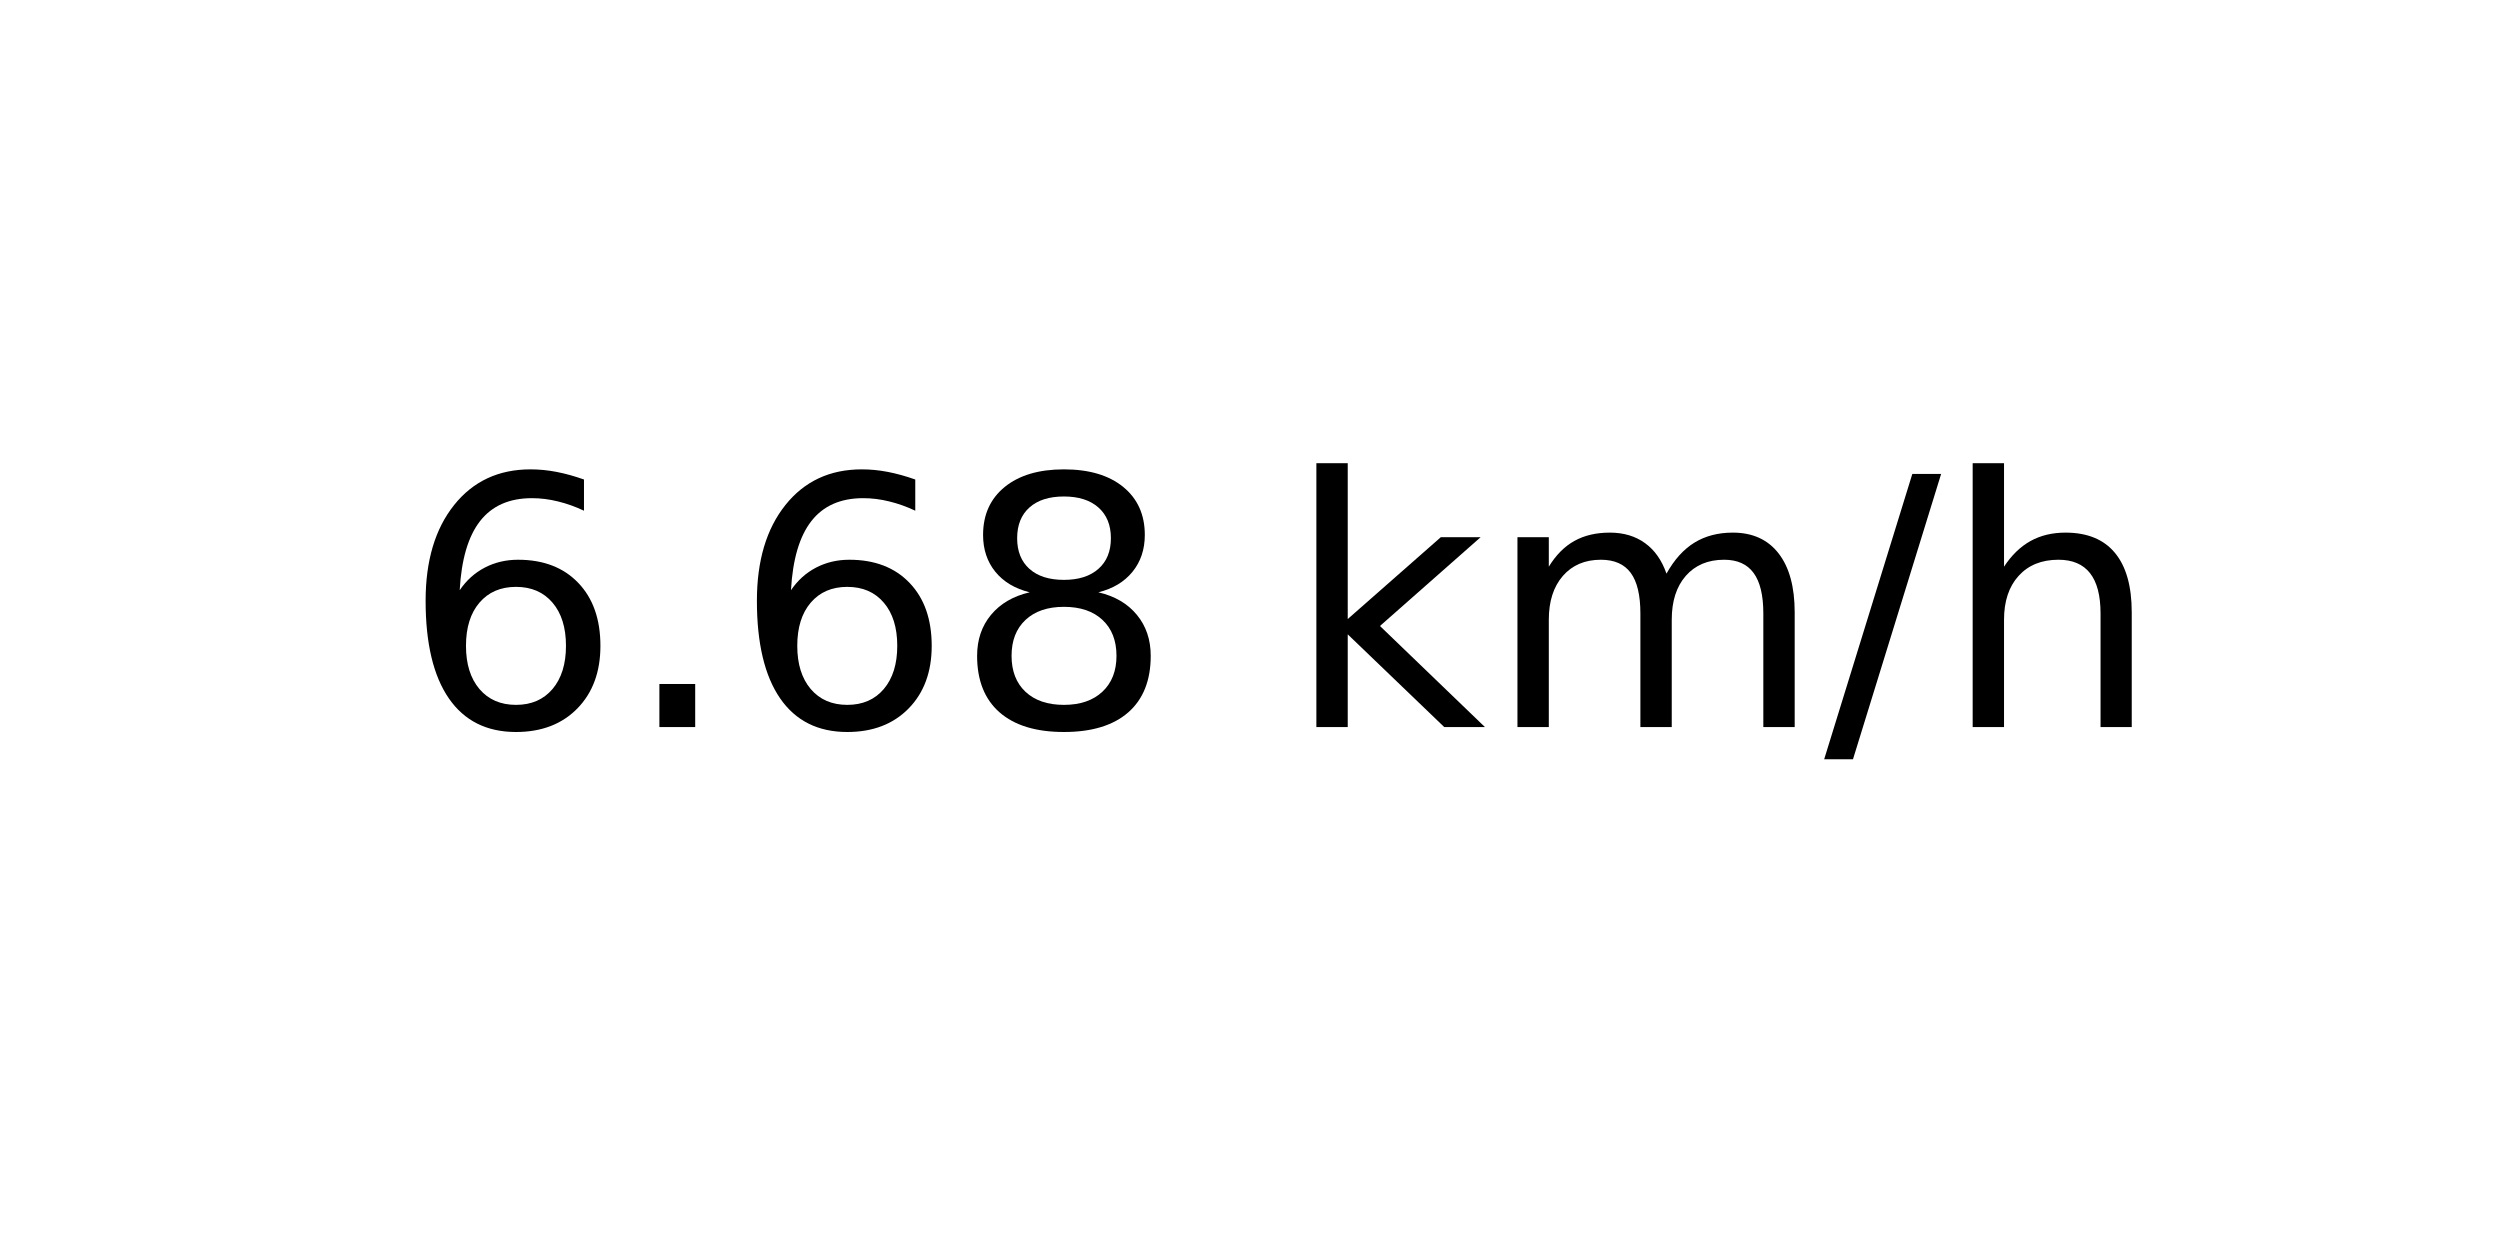
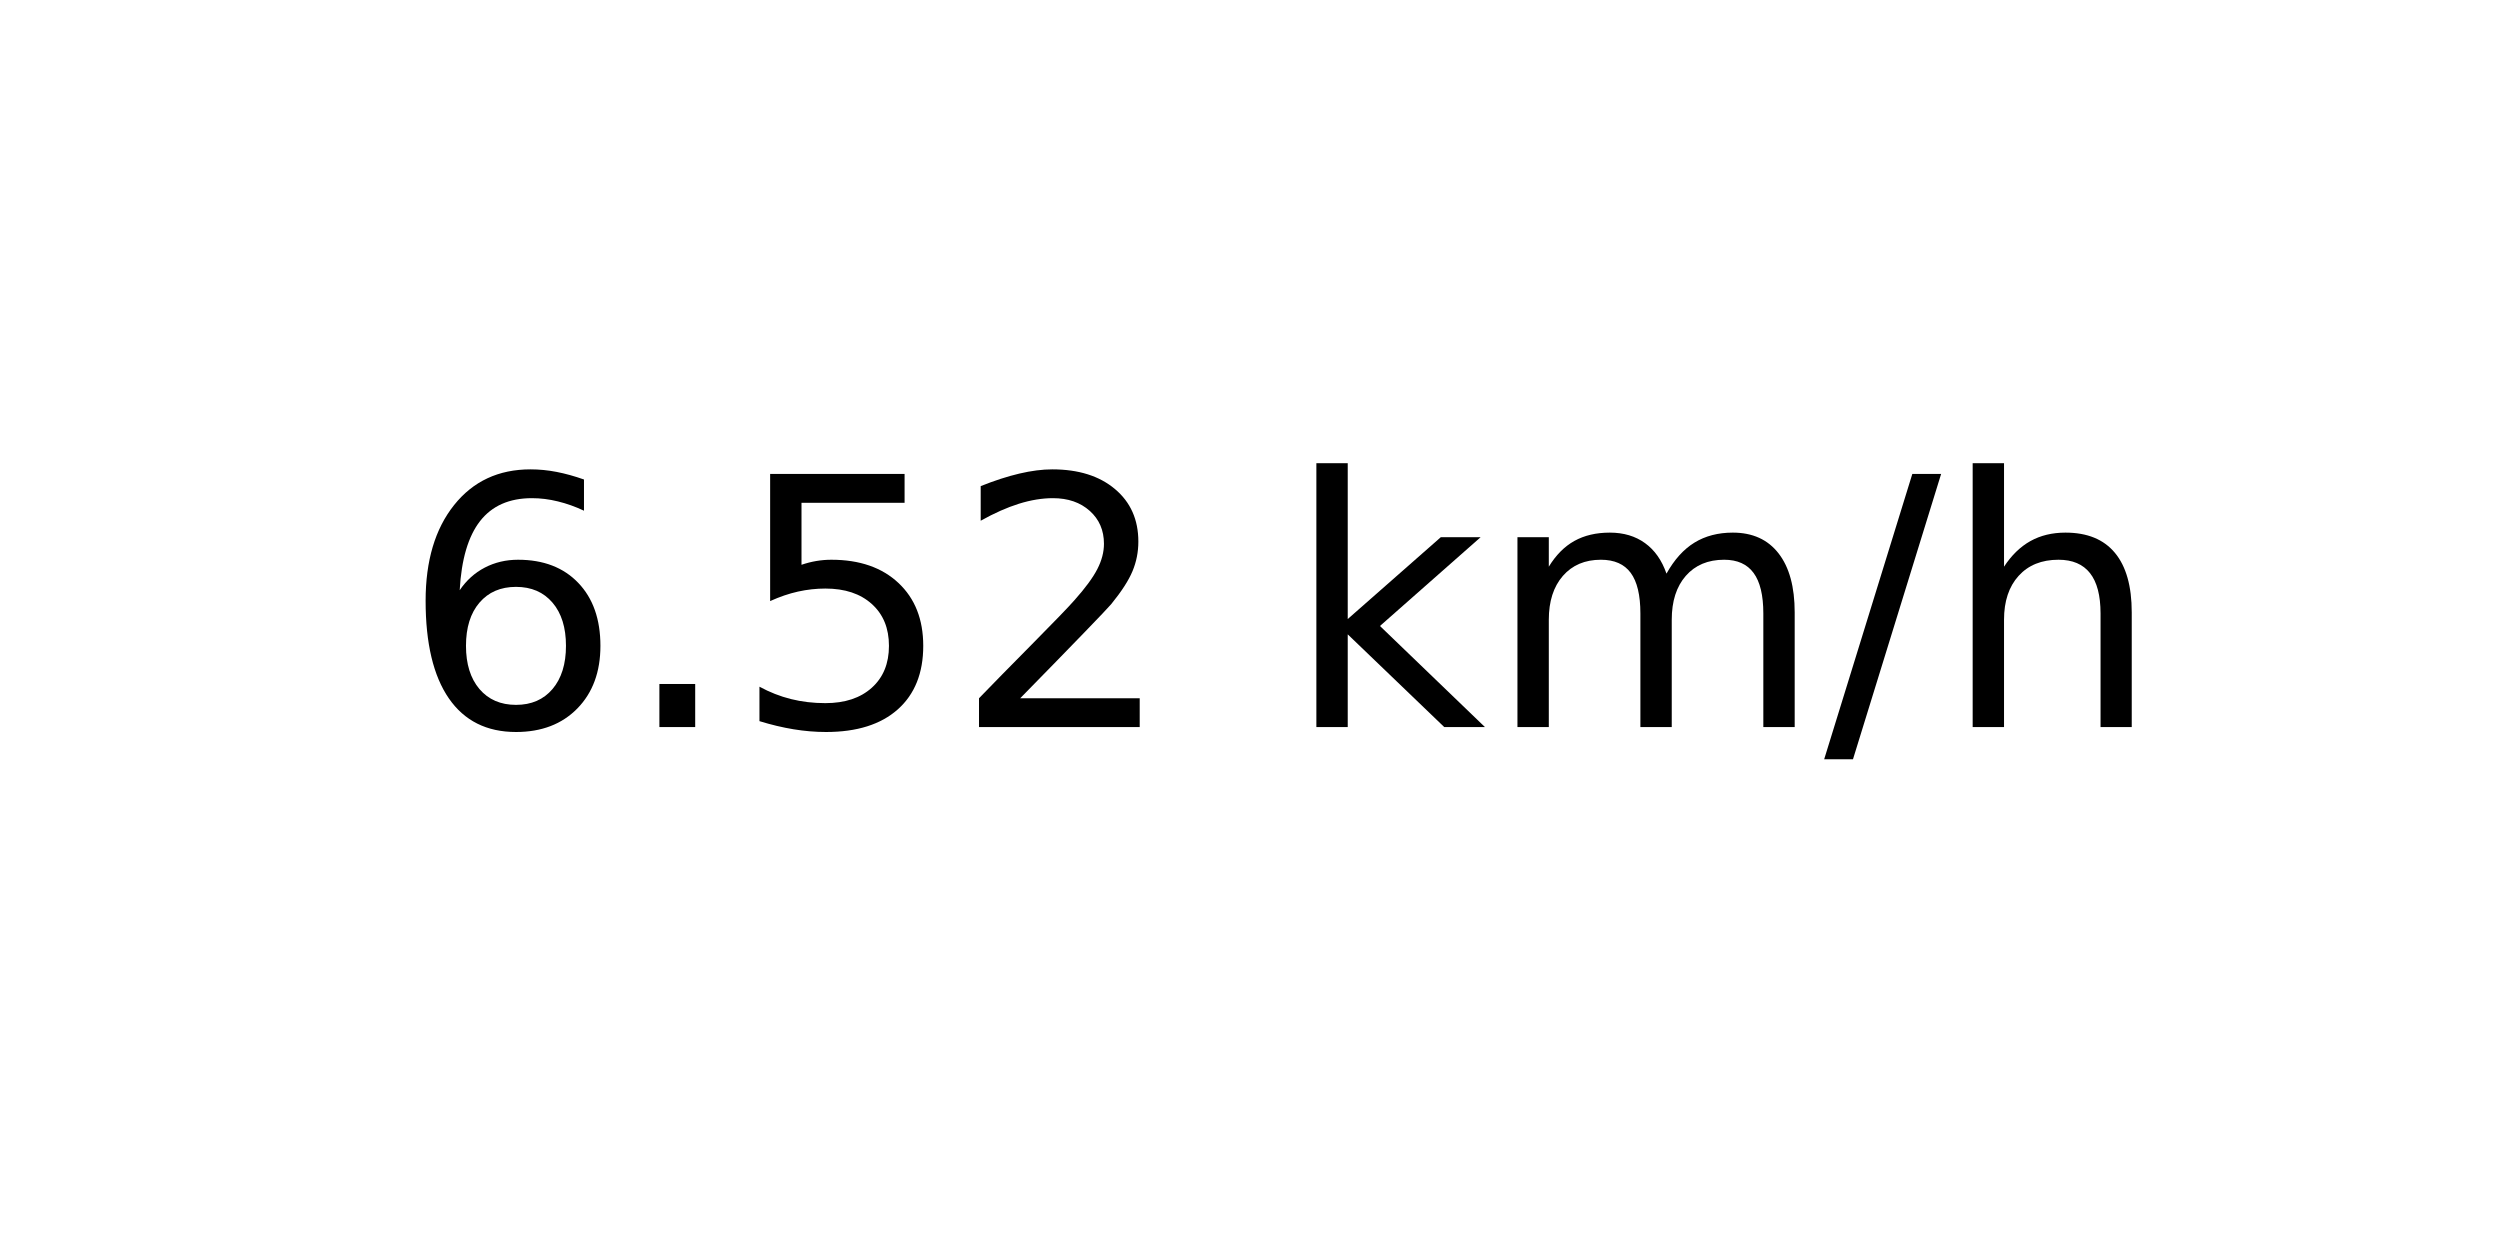
<svg xmlns="http://www.w3.org/2000/svg" xmlns:xlink="http://www.w3.org/1999/xlink" width="72pt" height="36pt" viewBox="0 0 72 36" version="1.1">
  <defs>
    <style type="text/css">*{stroke-linejoin: round; stroke-linecap: butt}</style>
  </defs>
  <g id="figure_1">
    <g id="axes_1">
      <g id="text_1">
        <g transform="translate(11.55937 20.93937) scale(0.1 -0.1)">
          <defs>
            <path id="DejaVuSans-36" d="M 2113 2584  Q 1688 2584 1439 2293  Q 1191 2003 1191 1497  Q 1191 994 1439 701  Q 1688 409 2113 409  Q 2538 409 2786 701  Q 3034 994 3034 1497  Q 3034 2003 2786 2293  Q 2538 2584 2113 2584  z M 3366 4563  L 3366 3988  Q 3128 4100 2886 4159  Q 2644 4219 2406 4219  Q 1781 4219 1451 3797  Q 1122 3375 1075 2522  Q 1259 2794 1537 2939  Q 1816 3084 2150 3084  Q 2853 3084 3261 2657  Q 3669 2231 3669 1497  Q 3669 778 3244 343  Q 2819 -91 2113 -91  Q 1303 -91 875 529  Q 447 1150 447 2328  Q 447 3434 972 4092  Q 1497 4750 2381 4750  Q 2619 4750 2861 4703  Q 3103 4656 3366 4563  z " transform="scale(0.015625)" />
            <path id="DejaVuSans-2e" d="M 684 794  L 1344 794  L 1344 0  L 684 0  L 684 794  z " transform="scale(0.015625)" />
-             <path id="DejaVuSans-38" d="M 2034 2216  Q 1584 2216 1326 1975  Q 1069 1734 1069 1313  Q 1069 891 1326 650  Q 1584 409 2034 409  Q 2484 409 2743 651  Q 3003 894 3003 1313  Q 3003 1734 2745 1975  Q 2488 2216 2034 2216  z M 1403 2484  Q 997 2584 770 2862  Q 544 3141 544 3541  Q 544 4100 942 4425  Q 1341 4750 2034 4750  Q 2731 4750 3128 4425  Q 3525 4100 3525 3541  Q 3525 3141 3298 2862  Q 3072 2584 2669 2484  Q 3125 2378 3379 2068  Q 3634 1759 3634 1313  Q 3634 634 3220 271  Q 2806 -91 2034 -91  Q 1263 -91 848 271  Q 434 634 434 1313  Q 434 1759 690 2068  Q 947 2378 1403 2484  z M 1172 3481  Q 1172 3119 1398 2916  Q 1625 2713 2034 2713  Q 2441 2713 2670 2916  Q 2900 3119 2900 3481  Q 2900 3844 2670 4047  Q 2441 4250 2034 4250  Q 1625 4250 1398 4047  Q 1172 3844 1172 3481  z " transform="scale(0.015625)" />
+             <path id="DejaVuSans-35" d="M 691 4666  L 3169 4666  L 3169 4134  L 1269 4134  L 1269 2991  Q 1406 3038 1543 3061  Q 1681 3084 1819 3084  Q 2600 3084 3056 2656  Q 3513 2228 3513 1497  Q 3513 744 3044 326  Q 2575 -91 1722 -91  Q 1428 -91 1123 -41  Q 819 9 494 109  L 494 744  Q 775 591 1075 516  Q 1375 441 1709 441  Q 2250 441 2565 725  Q 2881 1009 2881 1497  Q 2881 1984 2565 2268  Q 2250 2553 1709 2553  Q 1456 2553 1204 2497  Q 953 2441 691 2322  L 691 4666  z " transform="scale(0.015625)" />
+             <path id="DejaVuSans-32" d="M 1228 531  L 3431 531  L 3431 0  L 469 0  L 469 531  Q 828 903 1448 1529  Q 2069 2156 2228 2338  Q 2531 2678 2651 2914  Q 2772 3150 2772 3378  Q 2772 3750 2511 3984  Q 2250 4219 1831 4219  Q 1534 4219 1204 4116  Q 875 4013 500 3803  L 500 4441  Q 881 4594 1212 4672  Q 1544 4750 1819 4750  Q 2544 4750 2975 4387  Q 3406 4025 3406 3419  Q 3406 3131 3298 2873  Q 3191 2616 2906 2266  Q 2828 2175 2409 1742  Q 1991 1309 1228 531  z " transform="scale(0.015625)" />
            <path id="DejaVuSans-20" transform="scale(0.015625)" />
            <path id="DejaVuSans-6b" d="M 581 4863  L 1159 4863  L 1159 1991  L 2875 3500  L 3609 3500  L 1753 1863  L 3688 0  L 2938 0  L 1159 1709  L 1159 0  L 581 0  L 581 4863  z " transform="scale(0.015625)" />
            <path id="DejaVuSans-6d" d="M 3328 2828  Q 3544 3216 3844 3400  Q 4144 3584 4550 3584  Q 5097 3584 5394 3201  Q 5691 2819 5691 2113  L 5691 0  L 5113 0  L 5113 2094  Q 5113 2597 4934 2840  Q 4756 3084 4391 3084  Q 3944 3084 3684 2787  Q 3425 2491 3425 1978  L 3425 0  L 2847 0  L 2847 2094  Q 2847 2600 2669 2842  Q 2491 3084 2119 3084  Q 1678 3084 1418 2786  Q 1159 2488 1159 1978  L 1159 0  L 581 0  L 581 3500  L 1159 3500  L 1159 2956  Q 1356 3278 1631 3431  Q 1906 3584 2284 3584  Q 2666 3584 2933 3390  Q 3200 3197 3328 2828  z " transform="scale(0.015625)" />
            <path id="DejaVuSans-2f" d="M 1625 4666  L 2156 4666  L 531 -594  L 0 -594  L 1625 4666  z " transform="scale(0.015625)" />
            <path id="DejaVuSans-68" d="M 3513 2113  L 3513 0  L 2938 0  L 2938 2094  Q 2938 2591 2744 2837  Q 2550 3084 2163 3084  Q 1697 3084 1428 2787  Q 1159 2491 1159 1978  L 1159 0  L 581 0  L 581 4863  L 1159 4863  L 1159 2956  Q 1366 3272 1645 3428  Q 1925 3584 2291 3584  Q 2894 3584 3203 3211  Q 3513 2838 3513 2113  z " transform="scale(0.015625)" />
          </defs>
          <use xlink:href="#DejaVuSans-36" />
          <use xlink:href="#DejaVuSans-2e" x="63.623" />
-           <use xlink:href="#DejaVuSans-36" x="95.41" />
-           <use xlink:href="#DejaVuSans-38" x="159.033" />
+           <use xlink:href="#DejaVuSans-35" x="95.41" />
+           <use xlink:href="#DejaVuSans-32" x="159.033" />
          <use xlink:href="#DejaVuSans-20" x="222.656" />
          <use xlink:href="#DejaVuSans-6b" x="254.443" />
          <use xlink:href="#DejaVuSans-6d" x="312.354" />
          <use xlink:href="#DejaVuSans-2f" x="409.766" />
          <use xlink:href="#DejaVuSans-68" x="443.457" />
        </g>
      </g>
    </g>
  </g>
</svg>
